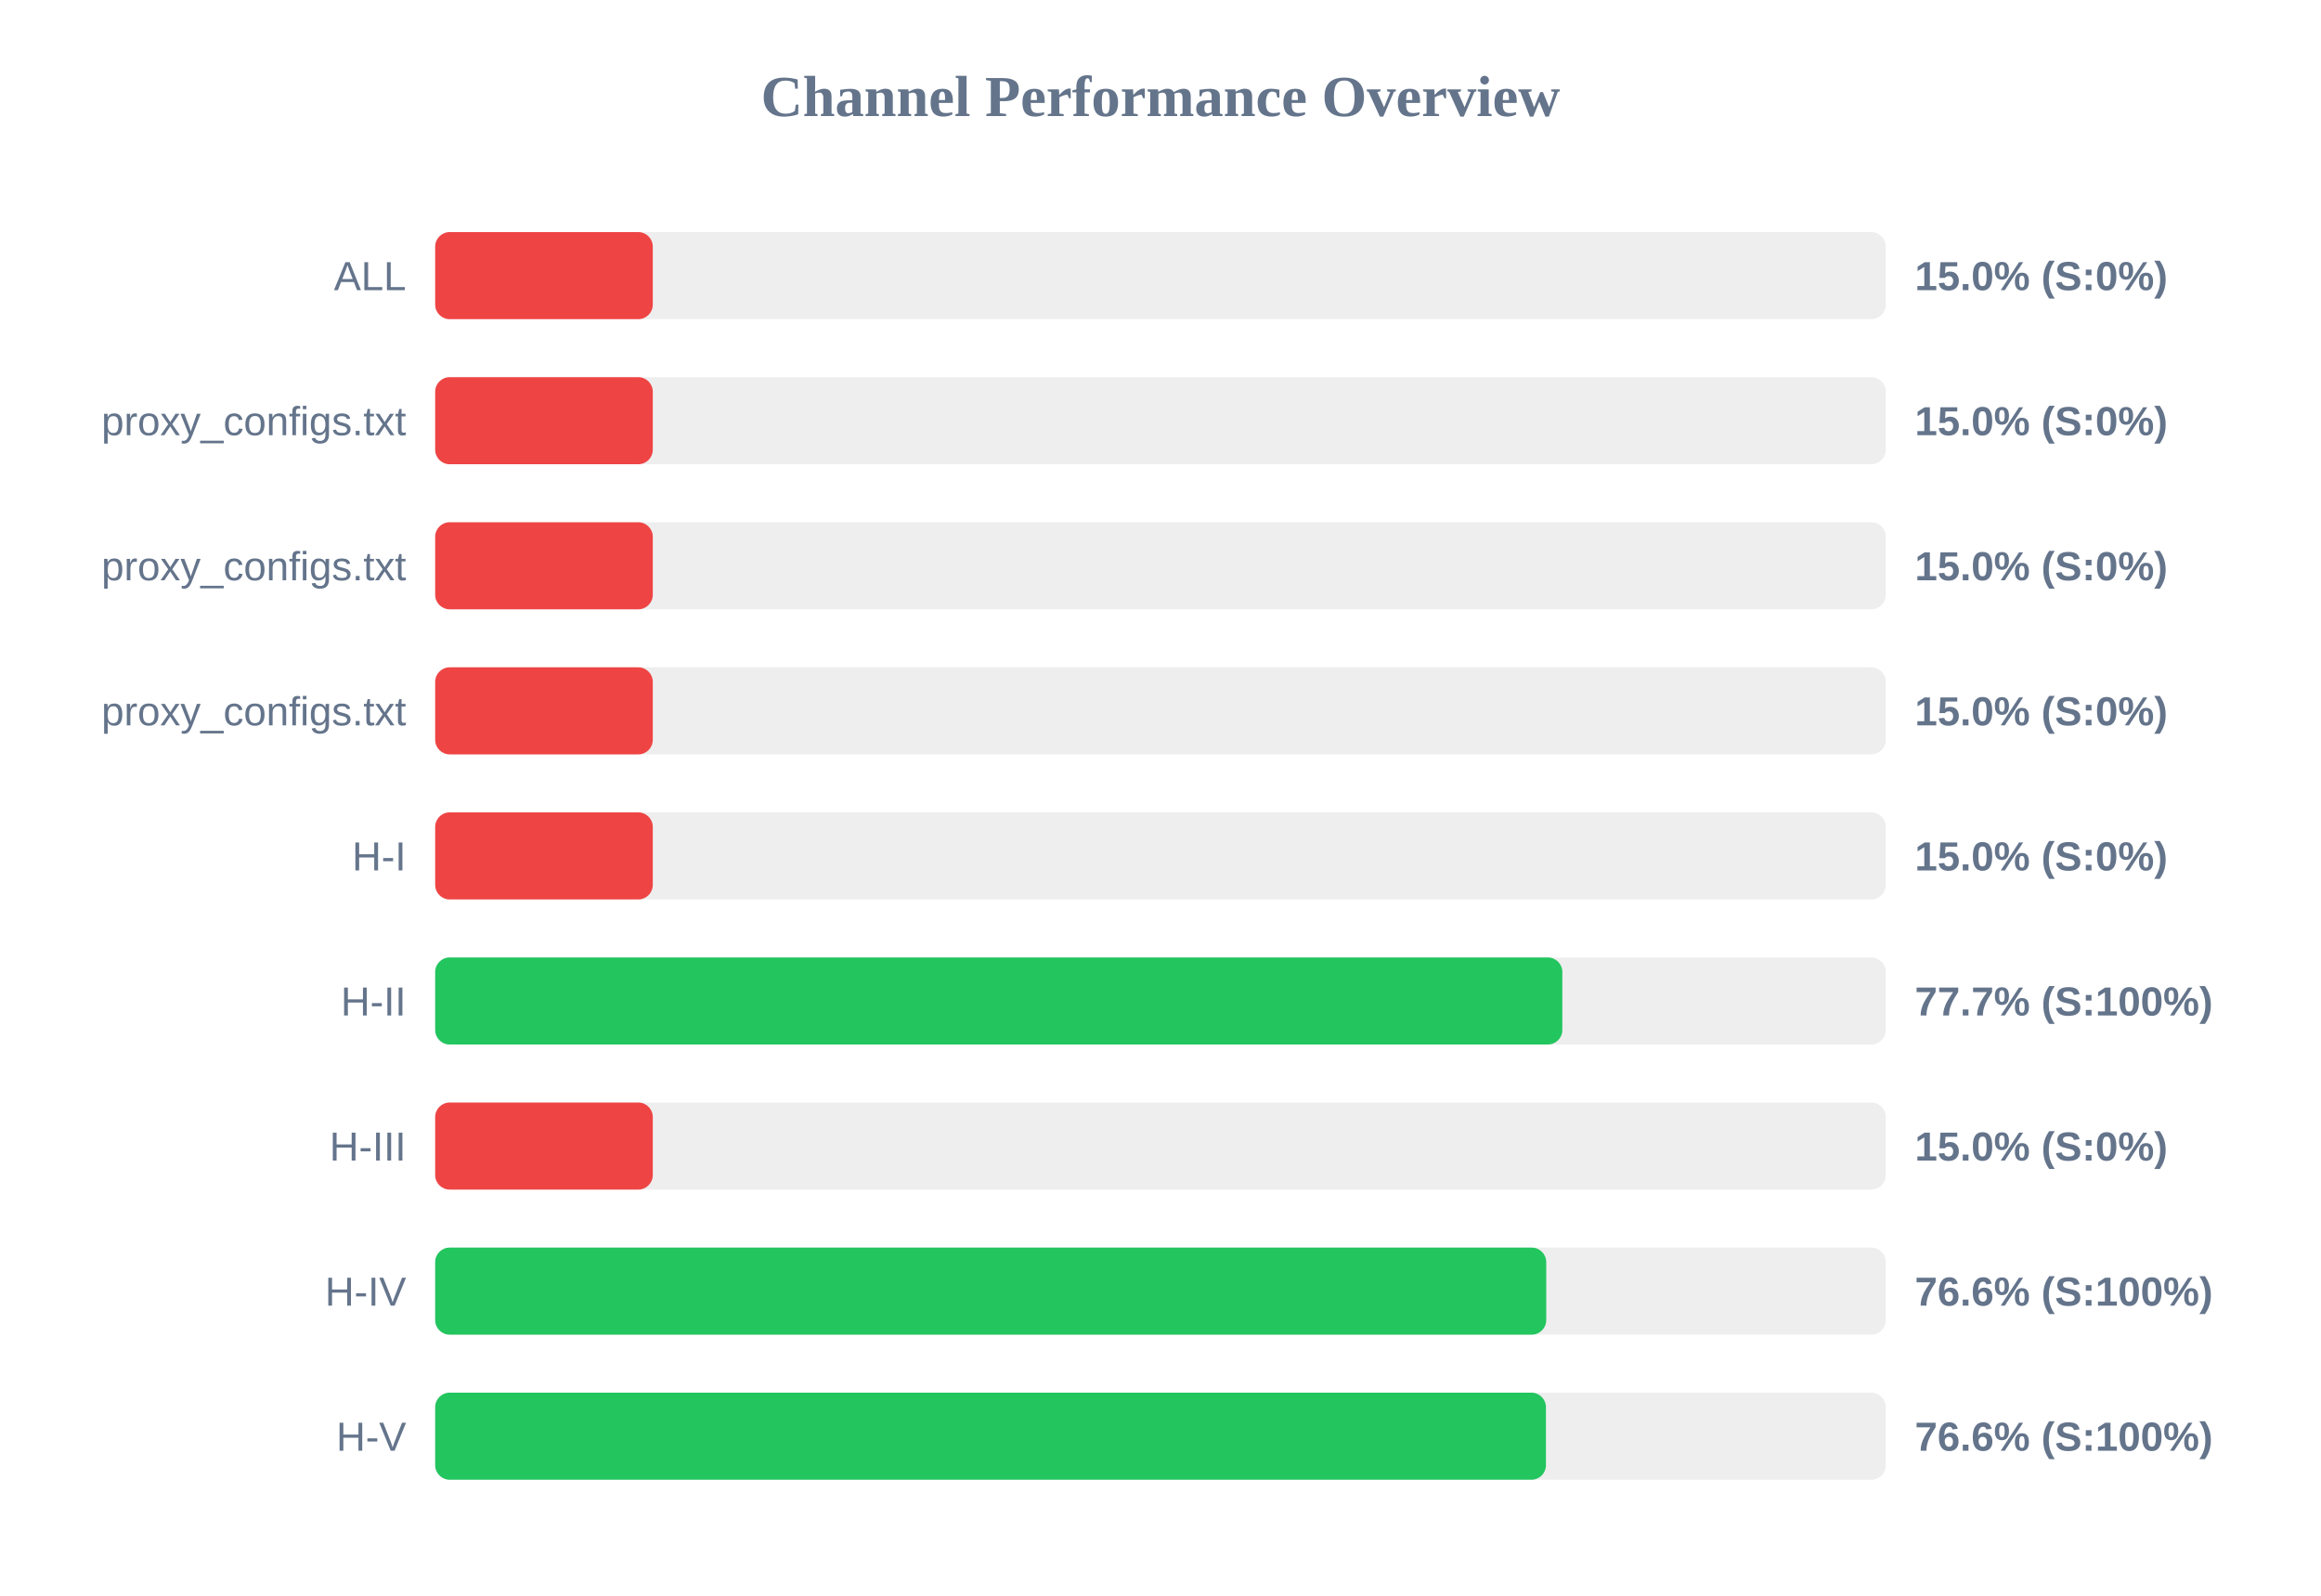
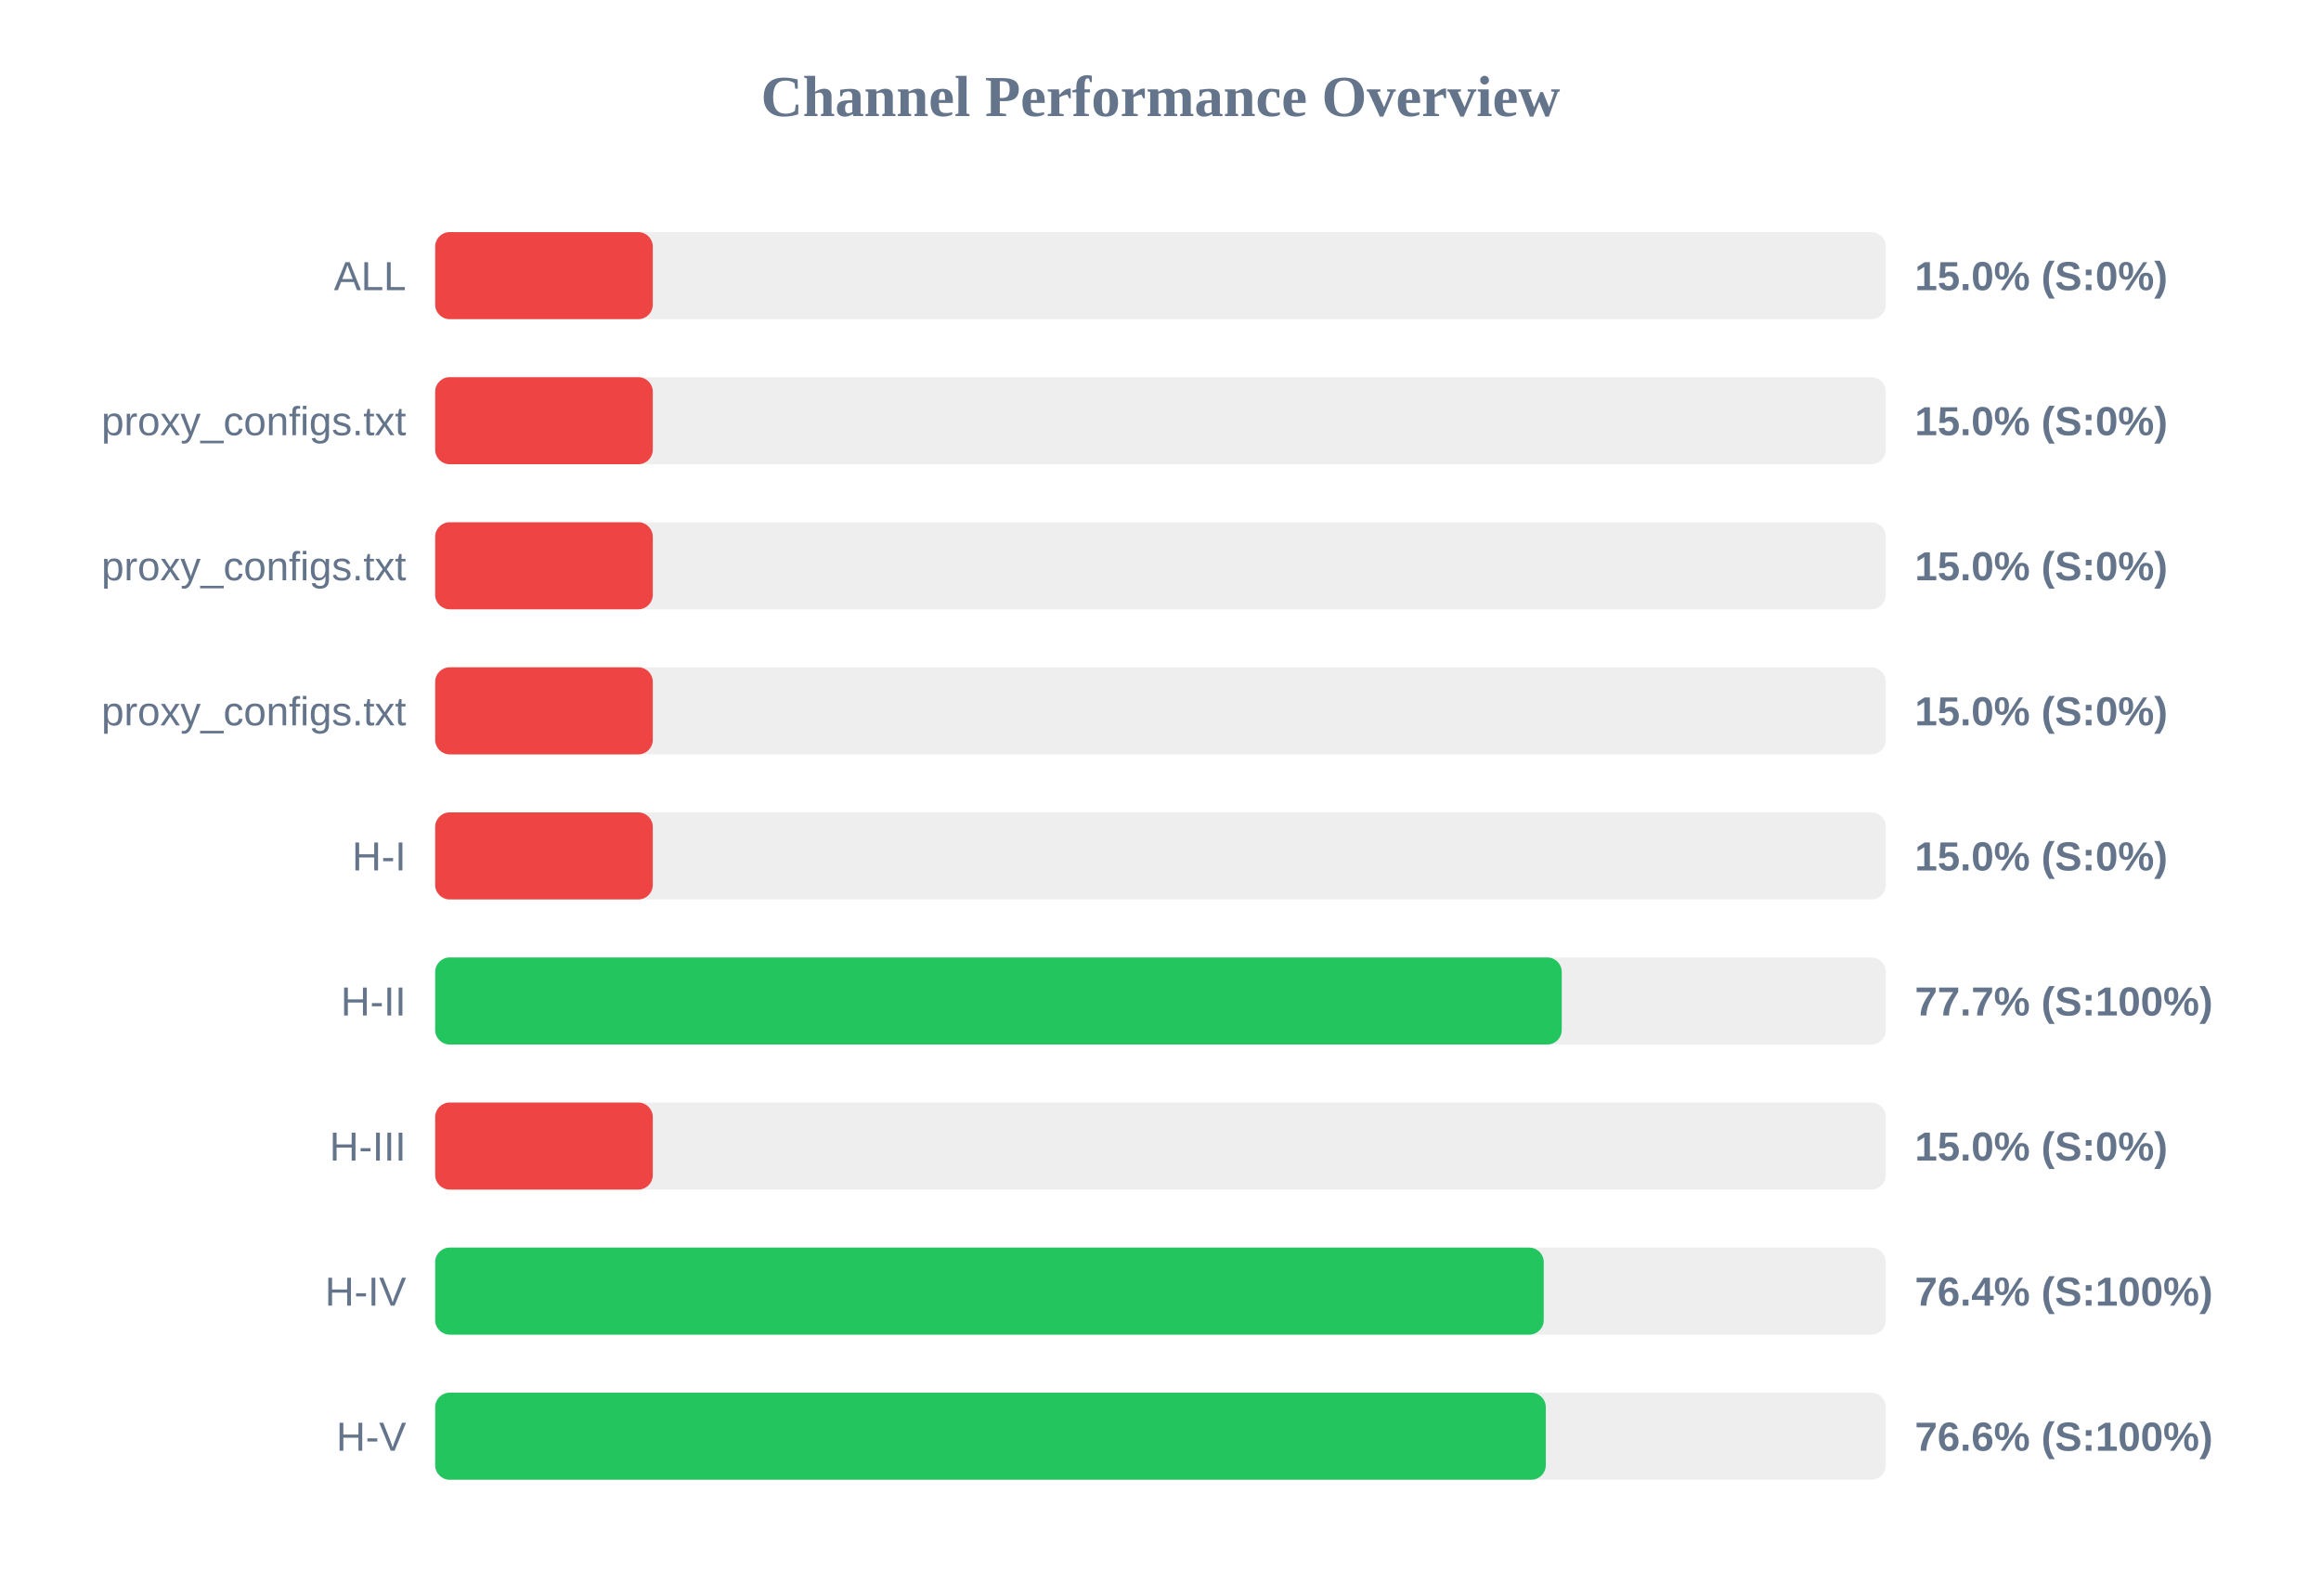
<svg xmlns="http://www.w3.org/2000/svg" width="800" height="550" version="1.1">
  <style>
        .row { font: 14px Arial; fill: #64748b; }
        .score { font: bold 14px Arial; fill: #64748b; }
    </style>
  <text x="400" y="40" text-anchor="middle" font-size="20px" font-weight="bold" fill="#64748b">Channel Performance Overview</text>
  <rect x="150" y="80" width="500" height="30" fill="#eee" rx="5" />
  <rect x="150" y="80" width="75.0" height="30" fill="#ef4444" rx="5" />
  <text x="140" y="100" text-anchor="end" class="row">ALL</text>
  <text x="660" y="100" text-anchor="start" class="score">15.0% (S:0%)</text>
  <rect x="150" y="130" width="500" height="30" fill="#eee" rx="5" />
  <rect x="150" y="130" width="75.0" height="30" fill="#ef4444" rx="5" />
  <text x="140" y="150" text-anchor="end" class="row">proxy_configs.txt</text>
  <text x="660" y="150" text-anchor="start" class="score">15.0% (S:0%)</text>
  <rect x="150" y="180" width="500" height="30" fill="#eee" rx="5" />
  <rect x="150" y="180" width="75.0" height="30" fill="#ef4444" rx="5" />
  <text x="140" y="200" text-anchor="end" class="row">proxy_configs.txt</text>
  <text x="660" y="200" text-anchor="start" class="score">15.0% (S:0%)</text>
  <rect x="150" y="230" width="500" height="30" fill="#eee" rx="5" />
  <rect x="150" y="230" width="75.0" height="30" fill="#ef4444" rx="5" />
  <text x="140" y="250" text-anchor="end" class="row">proxy_configs.txt</text>
  <text x="660" y="250" text-anchor="start" class="score">15.0% (S:0%)</text>
  <rect x="150" y="280" width="500" height="30" fill="#eee" rx="5" />
  <rect x="150" y="280" width="75.0" height="30" fill="#ef4444" rx="5" />
  <text x="140" y="300" text-anchor="end" class="row">H-I</text>
  <text x="660" y="300" text-anchor="start" class="score">15.0% (S:0%)</text>
  <rect x="150" y="330" width="500" height="30" fill="#eee" rx="5" />
-   <rect x="150" y="330" width="388.5" height="30" fill="#22c55e" rx="5" />
+   <rect x="150" y="330" width="388.3" height="30" fill="#22c55e" rx="5" />
  <text x="140" y="350" text-anchor="end" class="row">H-II</text>
  <text x="660" y="350" text-anchor="start" class="score">77.7% (S:100%)</text>
  <rect x="150" y="380" width="500" height="30" fill="#eee" rx="5" />
  <rect x="150" y="380" width="75.0" height="30" fill="#ef4444" rx="5" />
  <text x="140" y="400" text-anchor="end" class="row">H-III</text>
  <text x="660" y="400" text-anchor="start" class="score">15.0% (S:0%)</text>
  <rect x="150" y="430" width="500" height="30" fill="#eee" rx="5" />
-   <rect x="150" y="430" width="382.95" height="30" fill="#22c55e" rx="5" />
+   <rect x="150" y="430" width="382.1" height="30" fill="#22c55e" rx="5" />
  <text x="140" y="450" text-anchor="end" class="row">H-IV</text>
-   <text x="660" y="450" text-anchor="start" class="score">76.6% (S:100%)</text>
+   <text x="660" y="450" text-anchor="start" class="score">76.4% (S:100%)</text>
  <rect x="150" y="480" width="500" height="30" fill="#eee" rx="5" />
-   <rect x="150" y="480" width="382.85" height="30" fill="#22c55e" rx="5" />
+   <rect x="150" y="480" width="382.8" height="30" fill="#22c55e" rx="5" />
  <text x="140" y="500" text-anchor="end" class="row">H-V</text>
  <text x="660" y="500" text-anchor="start" class="score">76.6% (S:100%)</text>
</svg>
